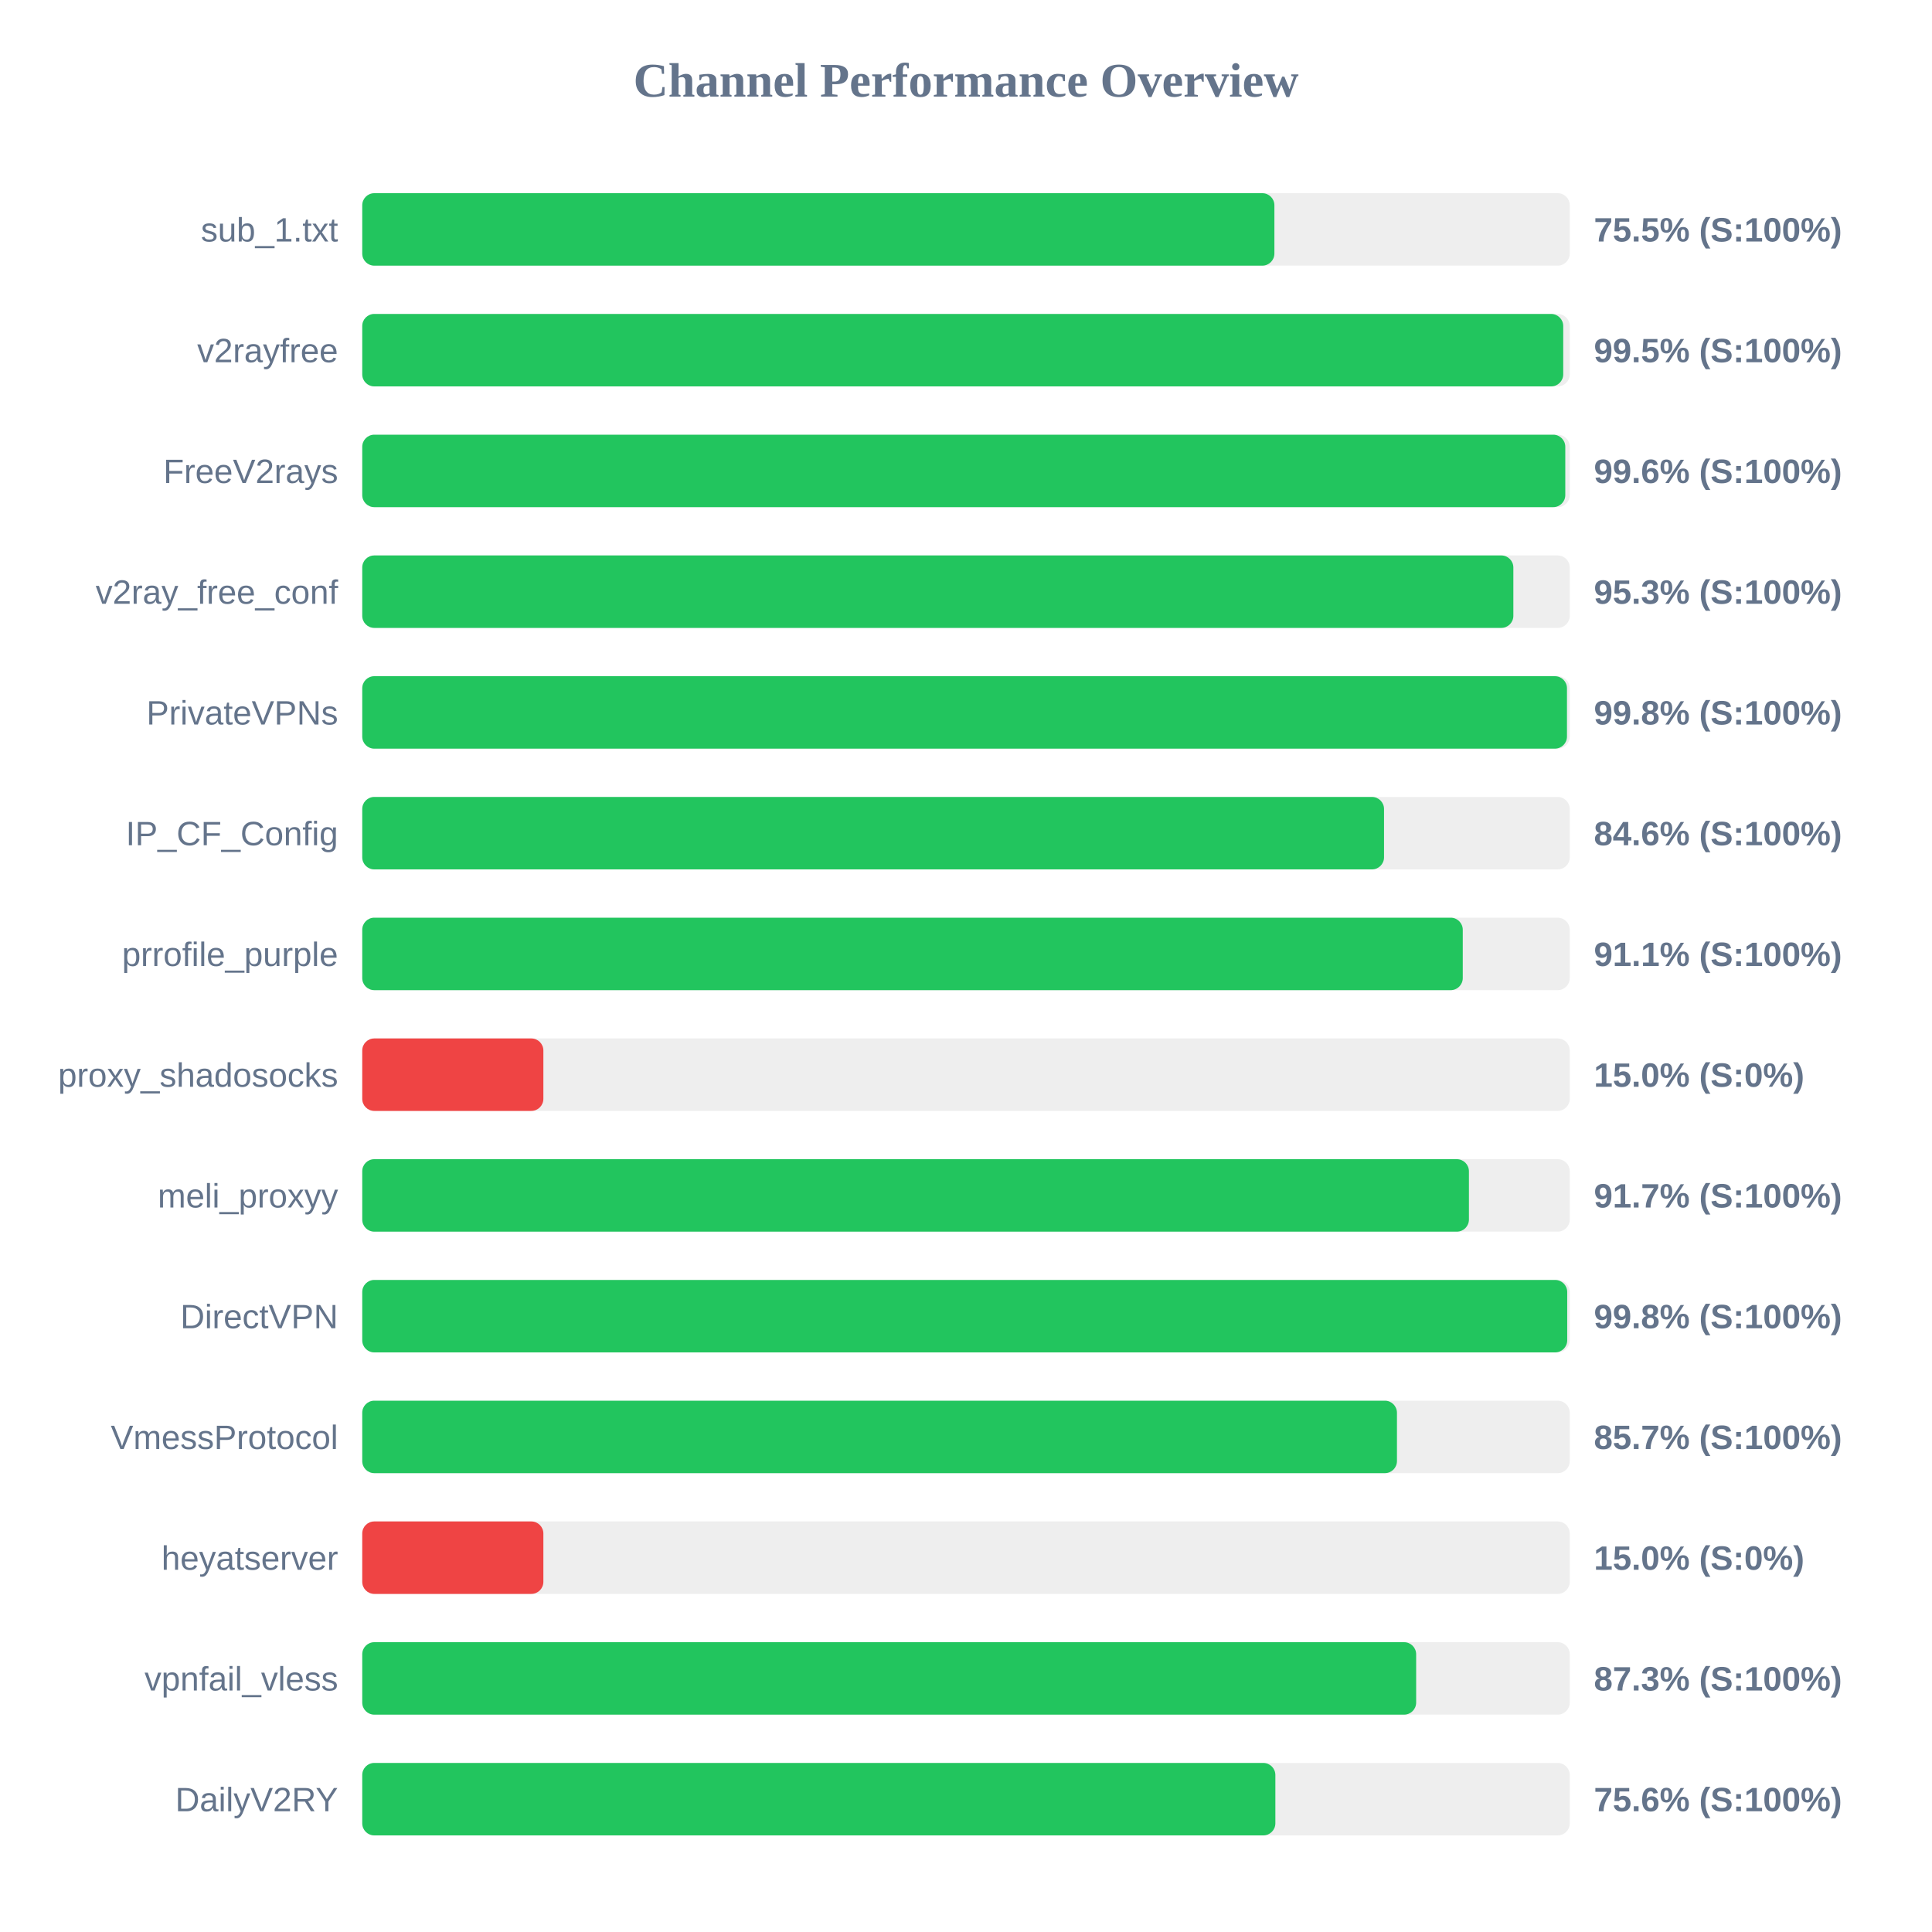
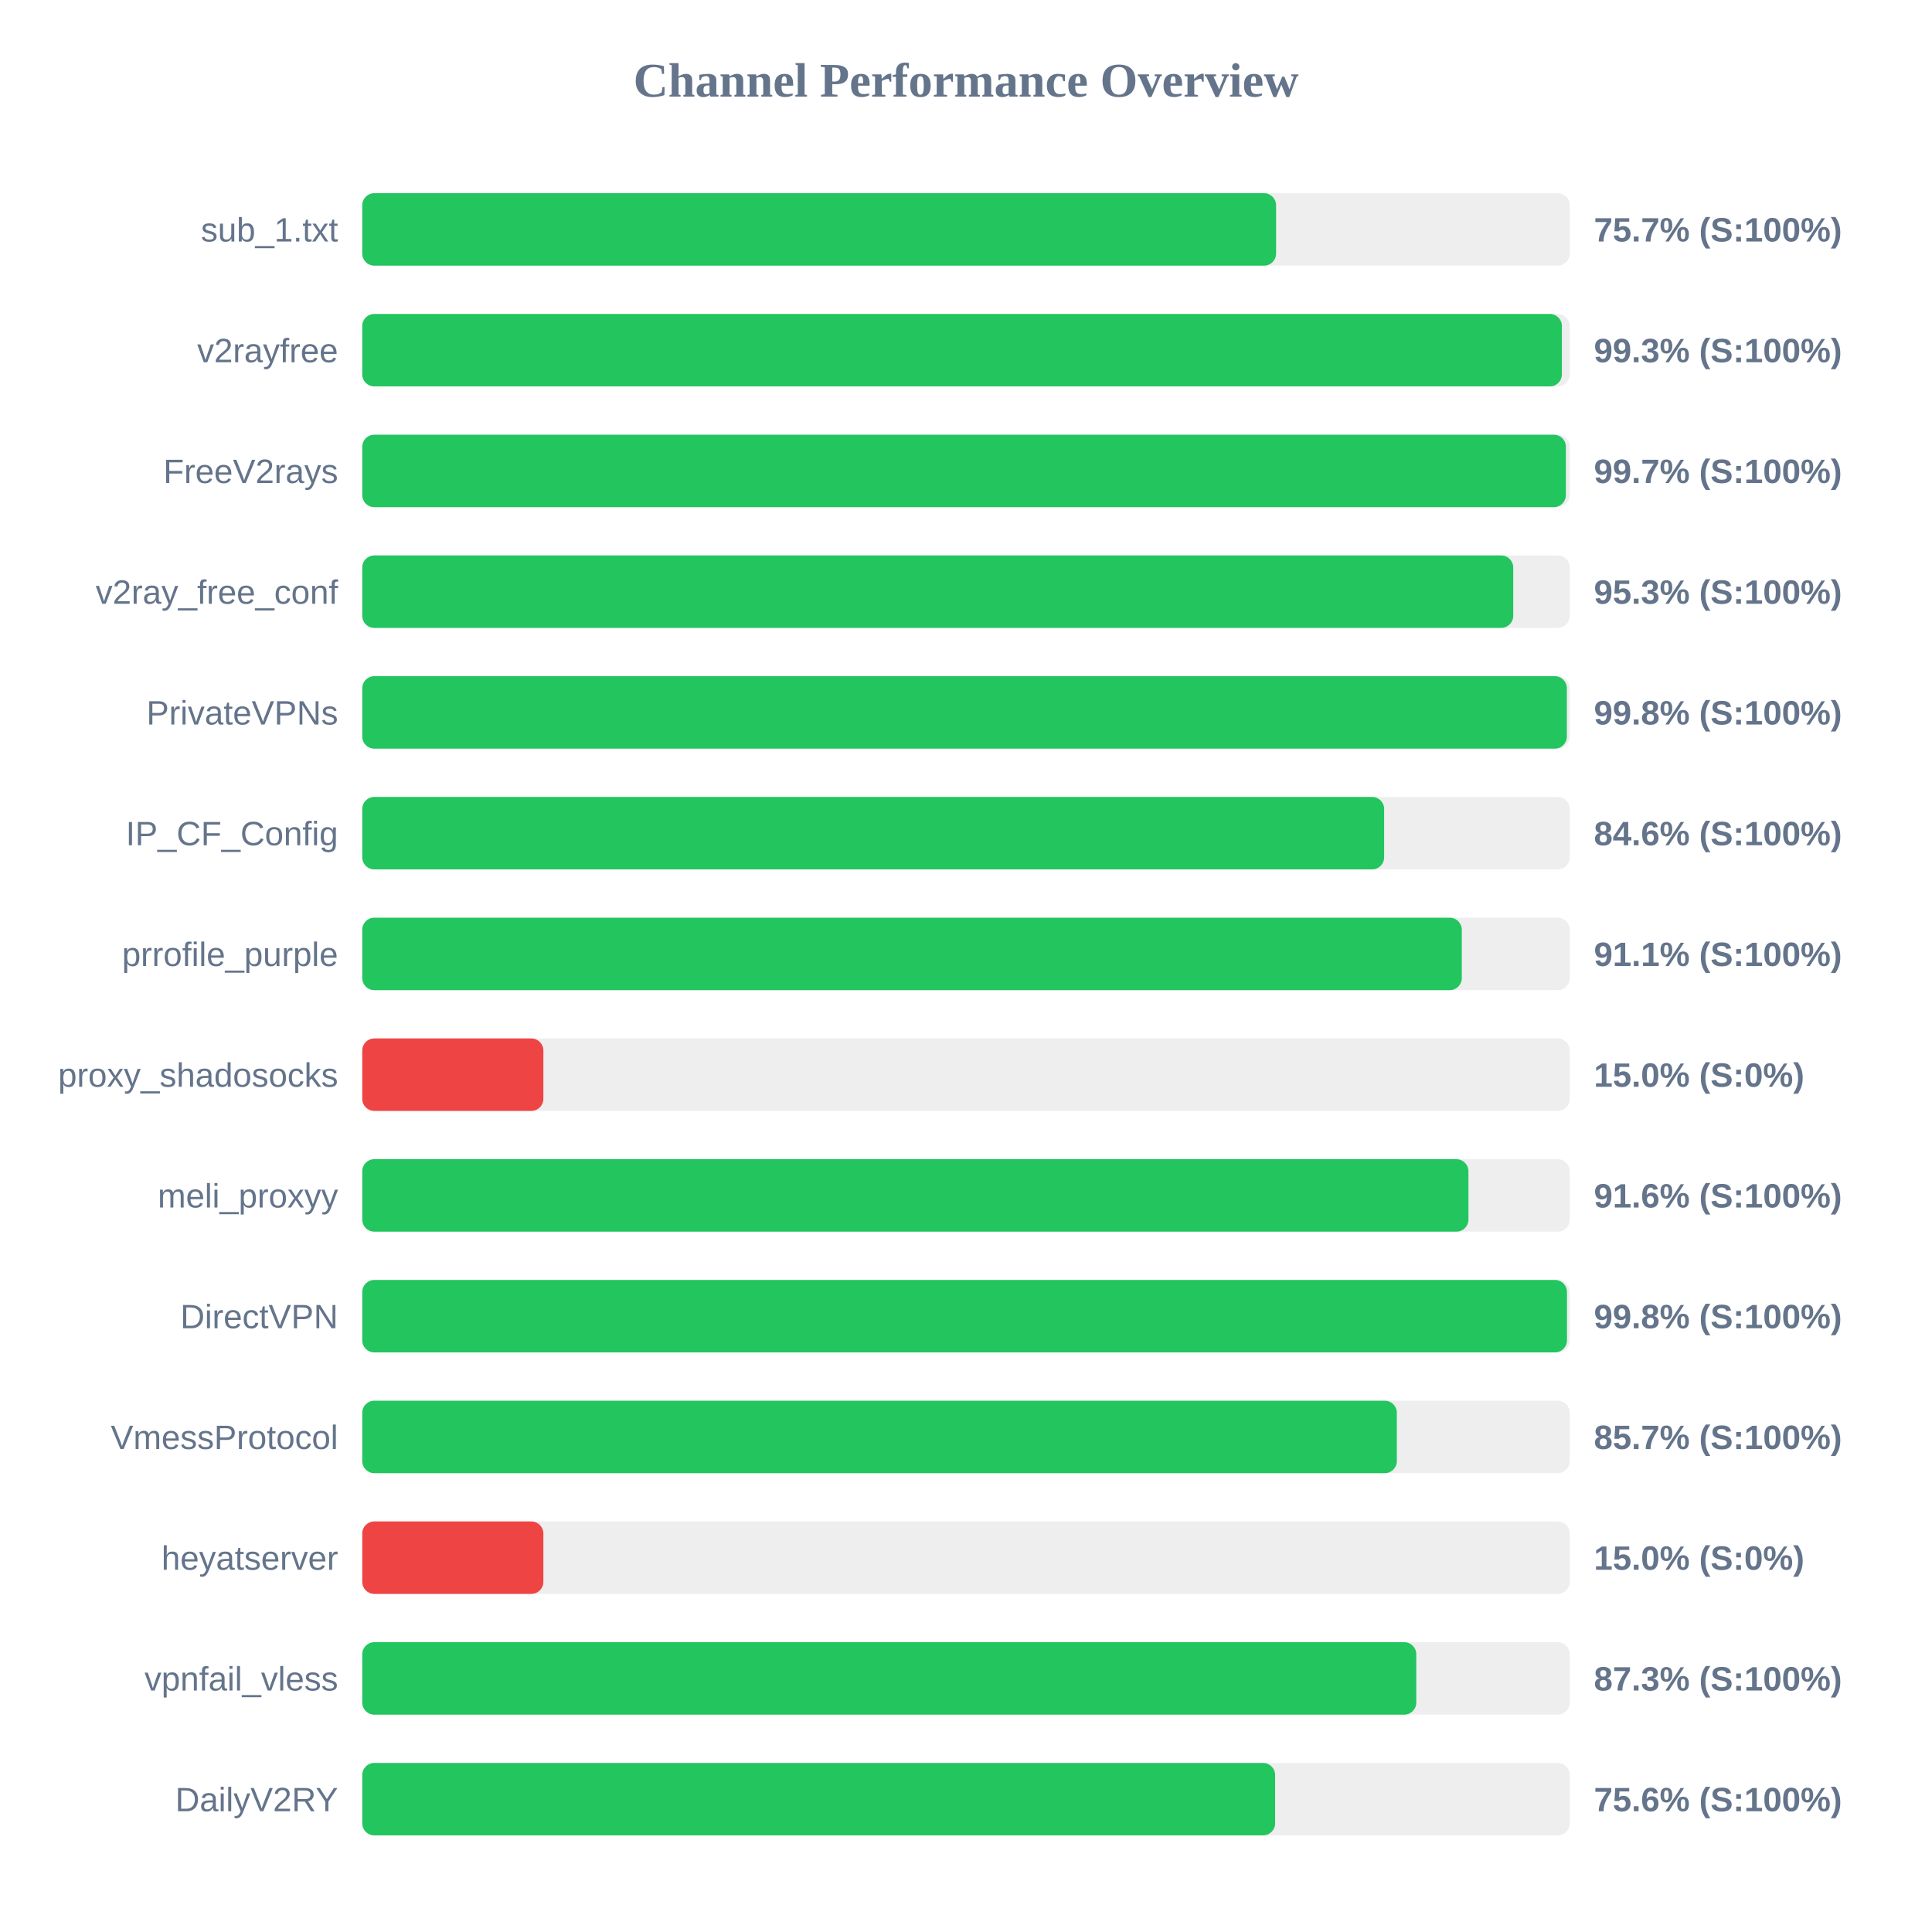
<svg xmlns="http://www.w3.org/2000/svg" width="800" height="800" version="1.1">
  <style>
        .row { font: 14px Arial; fill: #64748b; }
        .score { font: bold 14px Arial; fill: #64748b; }
    </style>
  <text x="400" y="40" text-anchor="middle" font-size="20px" font-weight="bold" fill="#64748b">Channel Performance Overview</text>
  <rect x="150" y="80" width="500" height="30" fill="#eee" rx="5" />
-   <rect x="150" y="80" width="377.7" height="30" fill="#22c55e" rx="5" />
+   <rect x="150" y="80" width="378.4" height="30" fill="#22c55e" rx="5" />
  <text x="140" y="100" text-anchor="end" class="row">sub_1.txt</text>
-   <text x="660" y="100" text-anchor="start" class="score">75.5% (S:100%)</text>
+   <text x="660" y="100" text-anchor="start" class="score">75.7% (S:100%)</text>
  <rect x="150" y="130" width="500" height="30" fill="#eee" rx="5" />
-   <rect x="150" y="130" width="497.3" height="30" fill="#22c55e" rx="5" />
+   <rect x="150" y="130" width="496.75" height="30" fill="#22c55e" rx="5" />
  <text x="140" y="150" text-anchor="end" class="row">v2rayfree</text>
-   <text x="660" y="150" text-anchor="start" class="score">99.5% (S:100%)</text>
+   <text x="660" y="150" text-anchor="start" class="score">99.3% (S:100%)</text>
  <rect x="150" y="180" width="500" height="30" fill="#eee" rx="5" />
-   <rect x="150" y="180" width="498.15" height="30" fill="#22c55e" rx="5" />
+   <rect x="150" y="180" width="498.4" height="30" fill="#22c55e" rx="5" />
  <text x="140" y="200" text-anchor="end" class="row">FreeV2rays</text>
-   <text x="660" y="200" text-anchor="start" class="score">99.6% (S:100%)</text>
+   <text x="660" y="200" text-anchor="start" class="score">99.7% (S:100%)</text>
  <rect x="150" y="230" width="500" height="30" fill="#eee" rx="5" />
-   <rect x="150" y="230" width="476.65" height="30" fill="#22c55e" rx="5" />
+   <rect x="150" y="230" width="476.6" height="30" fill="#22c55e" rx="5" />
  <text x="140" y="250" text-anchor="end" class="row">v2ray_free_conf</text>
  <text x="660" y="250" text-anchor="start" class="score">95.3% (S:100%)</text>
  <rect x="150" y="280" width="500" height="30" fill="#eee" rx="5" />
-   <rect x="150" y="280" width="498.85" height="30" fill="#22c55e" rx="5" />
+   <rect x="150" y="280" width="498.8" height="30" fill="#22c55e" rx="5" />
  <text x="140" y="300" text-anchor="end" class="row">PrivateVPNs</text>
  <text x="660" y="300" text-anchor="start" class="score">99.8% (S:100%)</text>
  <rect x="150" y="330" width="500" height="30" fill="#eee" rx="5" />
-   <rect x="150" y="330" width="423.1" height="30" fill="#22c55e" rx="5" />
+   <rect x="150" y="330" width="423.15" height="30" fill="#22c55e" rx="5" />
  <text x="140" y="350" text-anchor="end" class="row">IP_CF_Config</text>
  <text x="660" y="350" text-anchor="start" class="score">84.6% (S:100%)</text>
  <rect x="150" y="380" width="500" height="30" fill="#eee" rx="5" />
-   <rect x="150" y="380" width="455.7" height="30" fill="#22c55e" rx="5" />
+   <rect x="150" y="380" width="455.3" height="30" fill="#22c55e" rx="5" />
  <text x="140" y="400" text-anchor="end" class="row">prrofile_purple</text>
  <text x="660" y="400" text-anchor="start" class="score">91.1% (S:100%)</text>
  <rect x="150" y="430" width="500" height="30" fill="#eee" rx="5" />
  <rect x="150" y="430" width="75.0" height="30" fill="#ef4444" rx="5" />
  <text x="140" y="450" text-anchor="end" class="row">proxy_shadosocks</text>
  <text x="660" y="450" text-anchor="start" class="score">15.0% (S:0%)</text>
  <rect x="150" y="480" width="500" height="30" fill="#eee" rx="5" />
-   <rect x="150" y="480" width="458.25" height="30" fill="#22c55e" rx="5" />
+   <rect x="150" y="480" width="458.05" height="30" fill="#22c55e" rx="5" />
  <text x="140" y="500" text-anchor="end" class="row">meli_proxyy</text>
-   <text x="660" y="500" text-anchor="start" class="score">91.7% (S:100%)</text>
+   <text x="660" y="500" text-anchor="start" class="score">91.6% (S:100%)</text>
  <rect x="150" y="530" width="500" height="30" fill="#eee" rx="5" />
-   <rect x="150" y="530" width="498.95" height="30" fill="#22c55e" rx="5" />
+   <rect x="150" y="530" width="498.85" height="30" fill="#22c55e" rx="5" />
  <text x="140" y="550" text-anchor="end" class="row">DirectVPN</text>
  <text x="660" y="550" text-anchor="start" class="score">99.8% (S:100%)</text>
  <rect x="150" y="580" width="500" height="30" fill="#eee" rx="5" />
-   <rect x="150" y="580" width="428.45" height="30" fill="#22c55e" rx="5" />
+   <rect x="150" y="580" width="428.4" height="30" fill="#22c55e" rx="5" />
  <text x="140" y="600" text-anchor="end" class="row">VmessProtocol</text>
  <text x="660" y="600" text-anchor="start" class="score">85.7% (S:100%)</text>
  <rect x="150" y="630" width="500" height="30" fill="#eee" rx="5" />
  <rect x="150" y="630" width="75.0" height="30" fill="#ef4444" rx="5" />
  <text x="140" y="650" text-anchor="end" class="row">heyatserver</text>
  <text x="660" y="650" text-anchor="start" class="score">15.0% (S:0%)</text>
  <rect x="150" y="680" width="500" height="30" fill="#eee" rx="5" />
-   <rect x="150" y="680" width="436.4" height="30" fill="#22c55e" rx="5" />
+   <rect x="150" y="680" width="436.45" height="30" fill="#22c55e" rx="5" />
  <text x="140" y="700" text-anchor="end" class="row">vpnfail_vless</text>
  <text x="660" y="700" text-anchor="start" class="score">87.3% (S:100%)</text>
  <rect x="150" y="730" width="500" height="30" fill="#eee" rx="5" />
-   <rect x="150" y="730" width="378.1" height="30" fill="#22c55e" rx="5" />
+   <rect x="150" y="730" width="378.0" height="30" fill="#22c55e" rx="5" />
  <text x="140" y="750" text-anchor="end" class="row">DailyV2RY</text>
  <text x="660" y="750" text-anchor="start" class="score">75.6% (S:100%)</text>
</svg>
